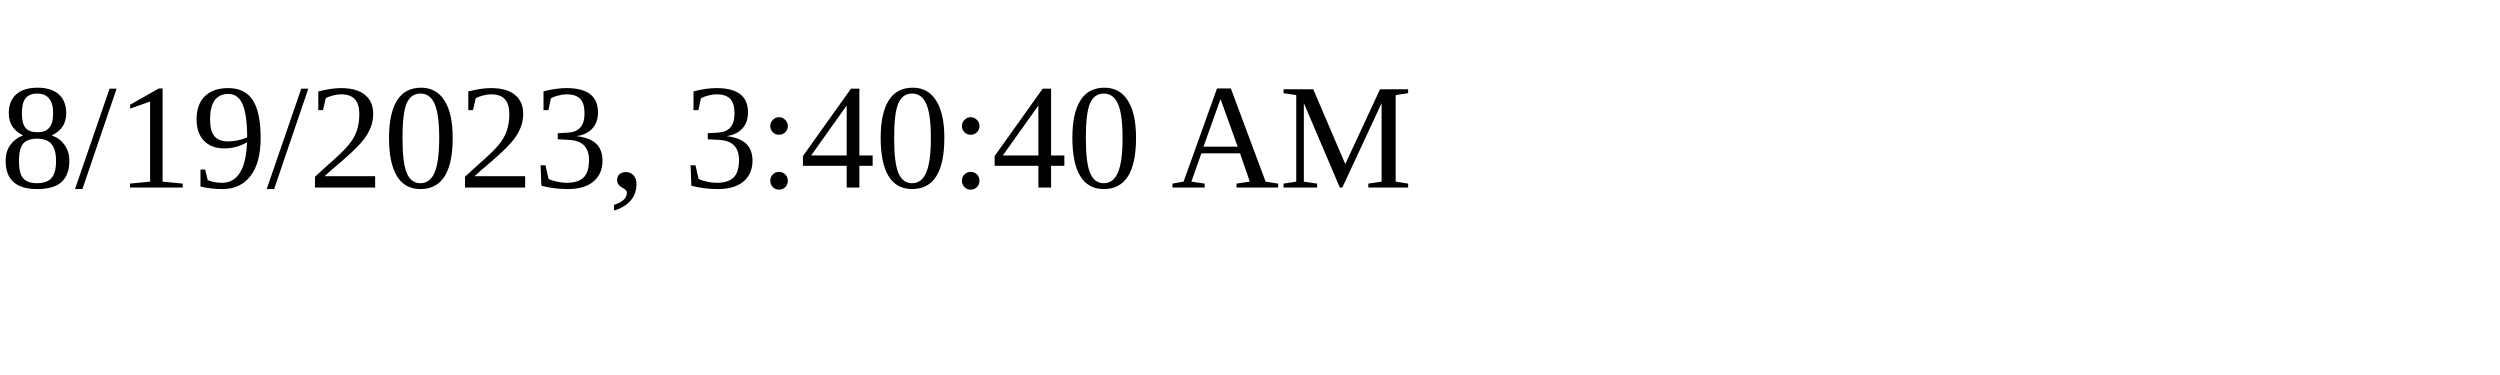
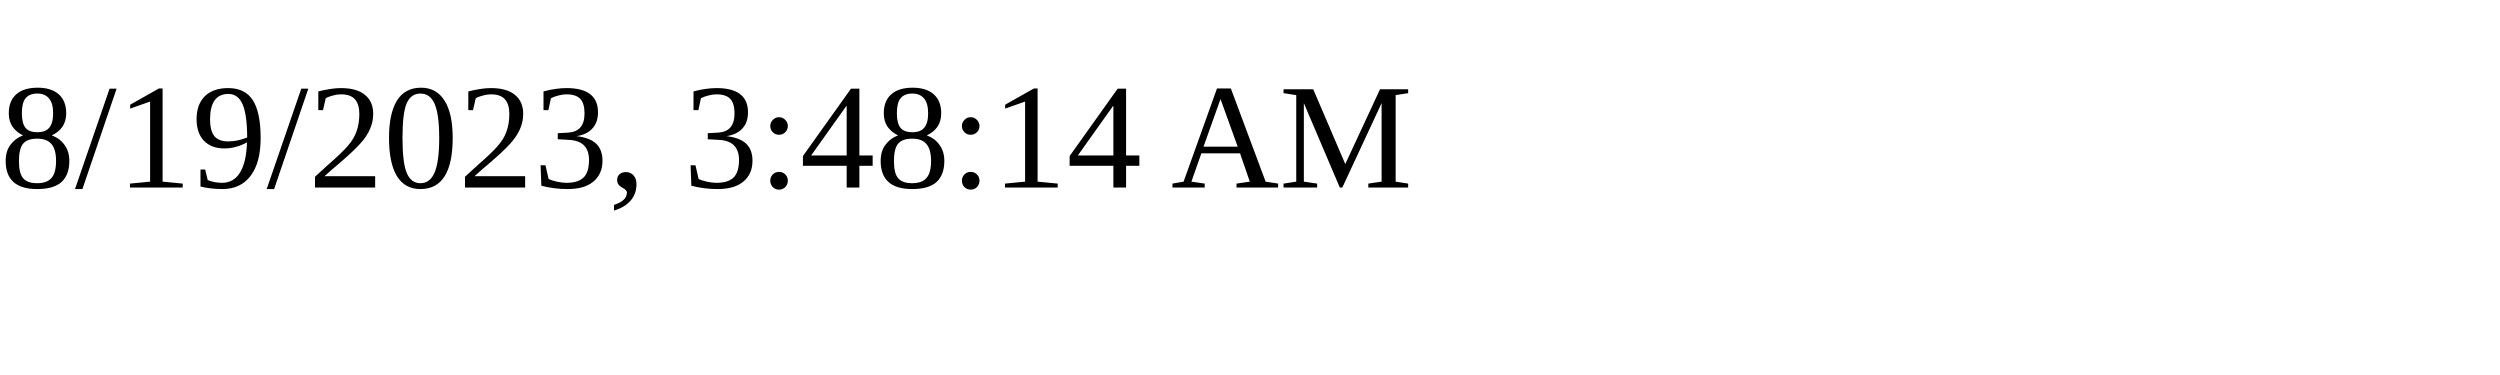
<svg xmlns="http://www.w3.org/2000/svg" height="30" width="200">
-   <text x="0" y="15">8/19/2023, 3:40:40 AM</text>
+   <text x="0" y="15">8/19/2023, 3:48:14 AM</text>
</svg>
